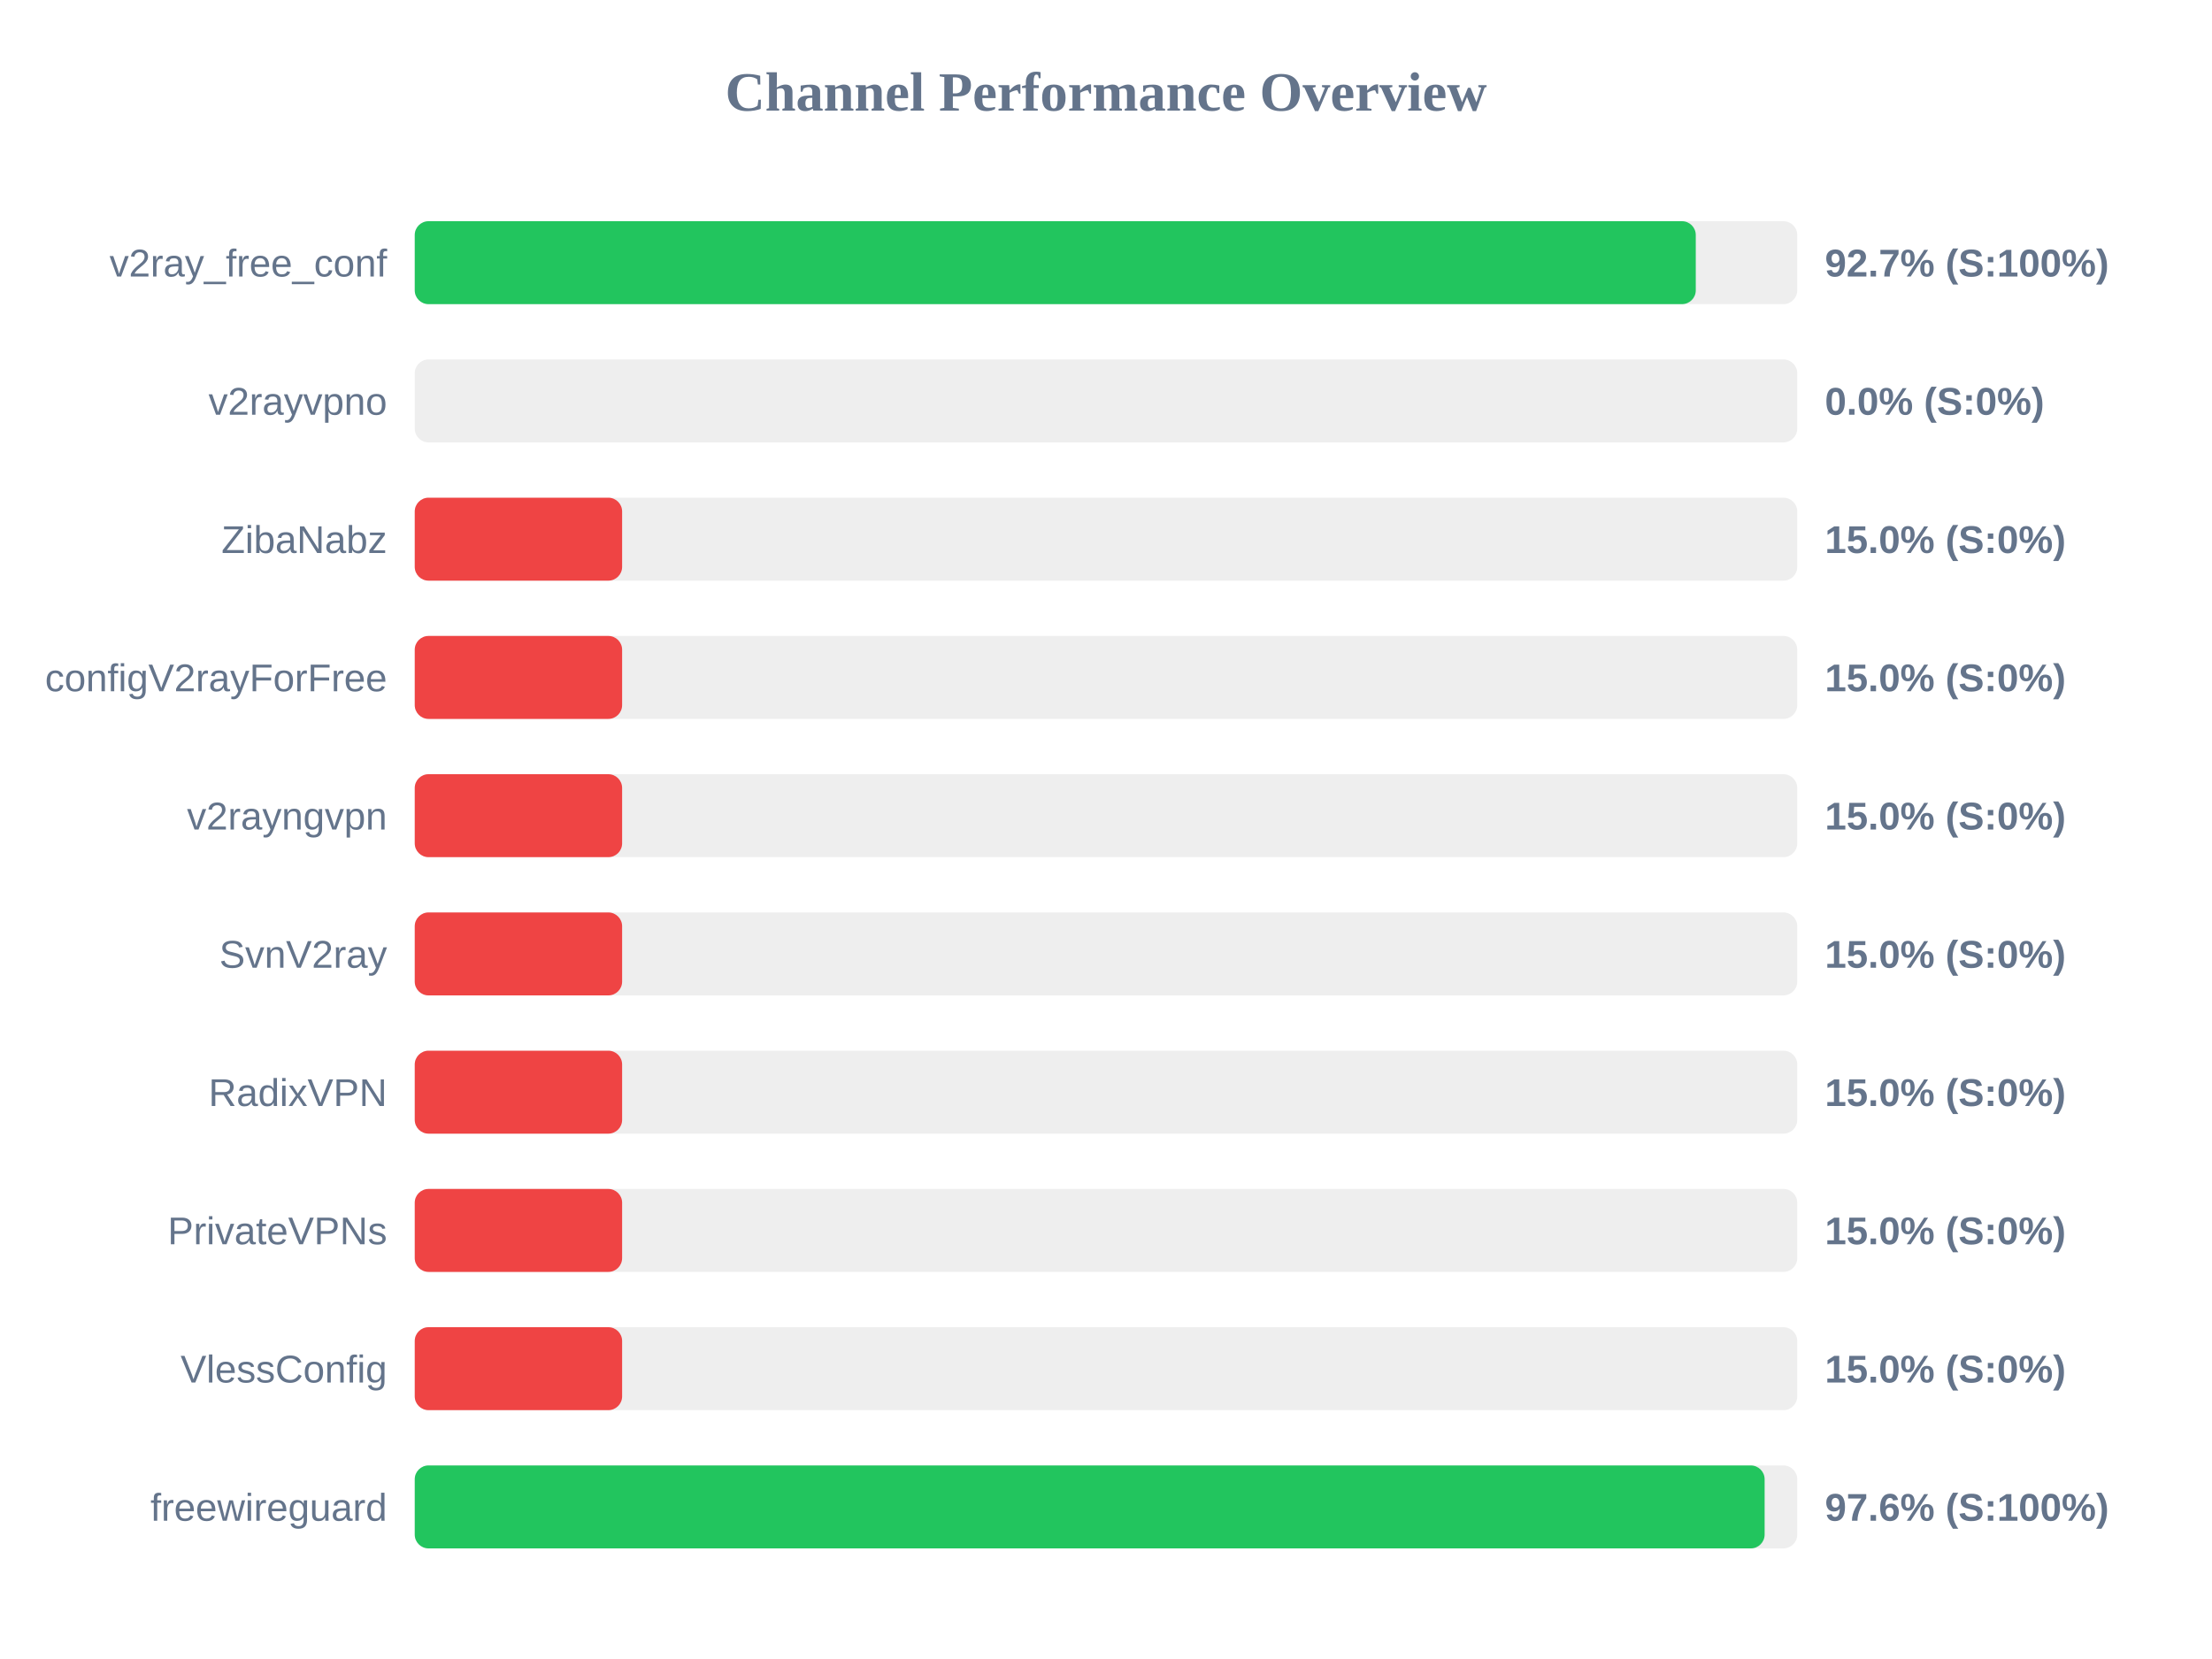
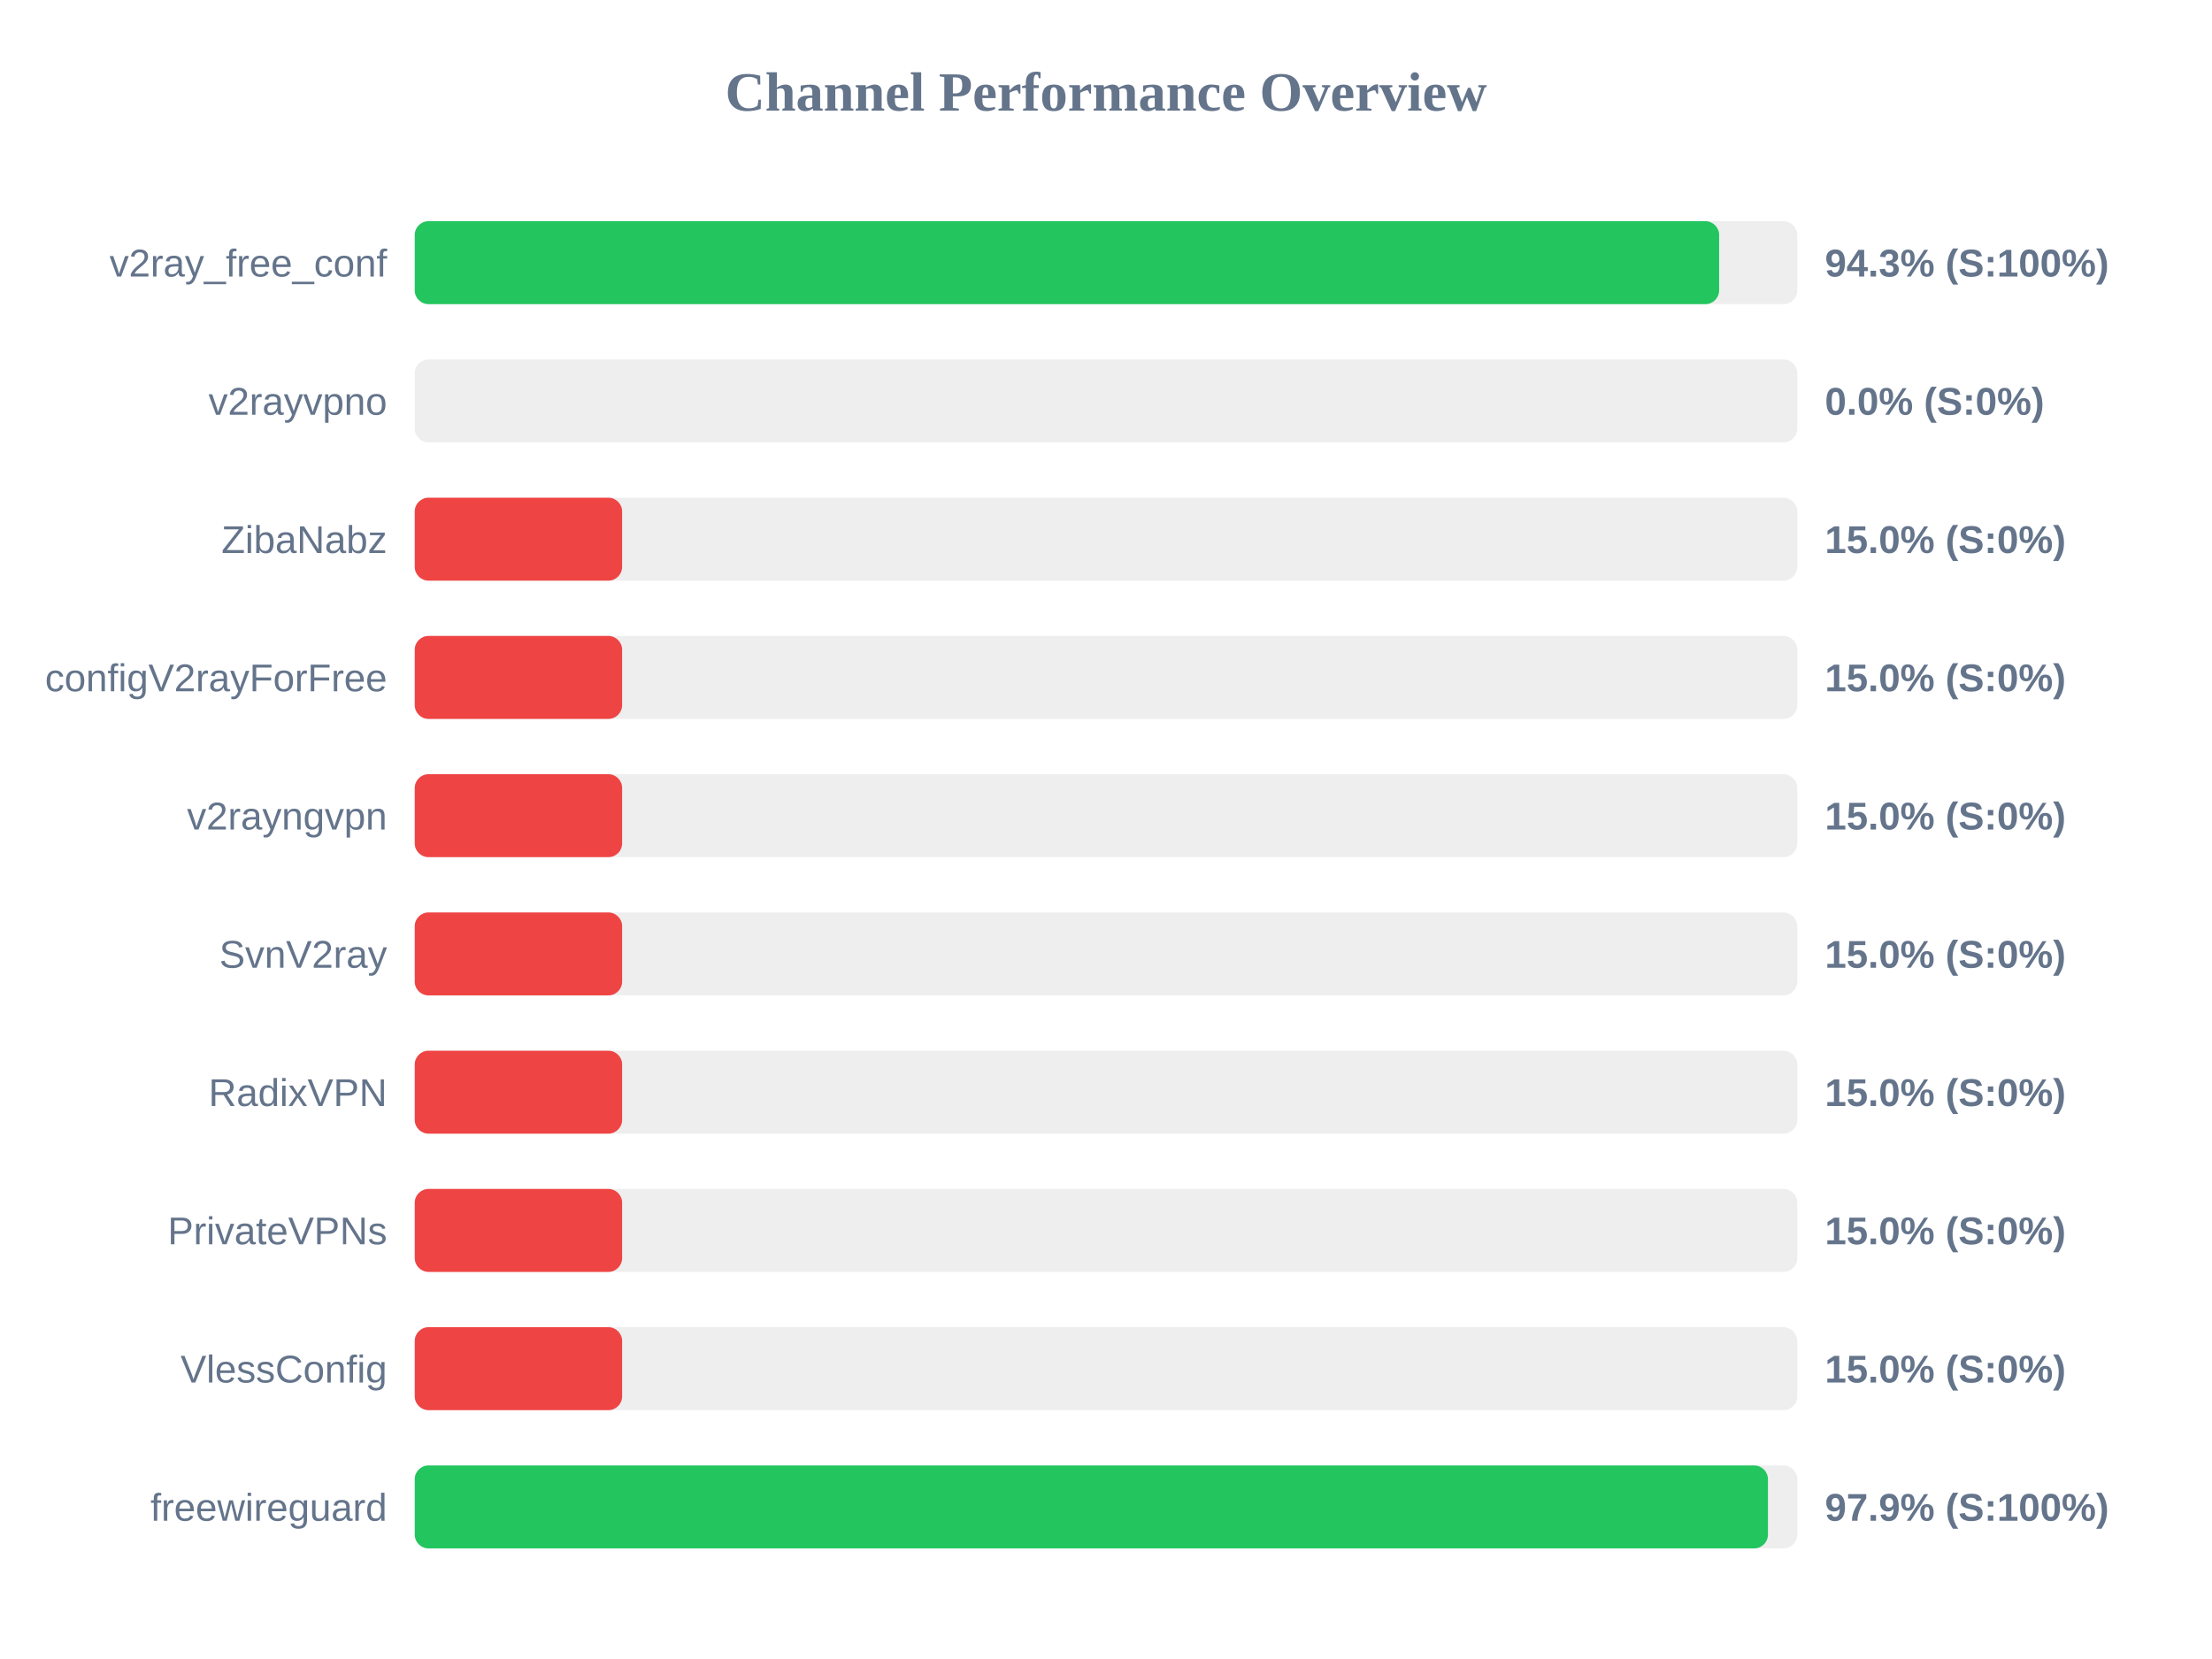
<svg xmlns="http://www.w3.org/2000/svg" width="800" height="600" version="1.1">
  <style>
        .row { font: 14px Arial; fill: #64748b; }
        .score { font: bold 14px Arial; fill: #64748b; }
    </style>
  <text x="400" y="40" text-anchor="middle" font-size="20px" font-weight="bold" fill="#64748b">Channel Performance Overview</text>
  <rect x="150" y="80" width="500" height="30" fill="#eee" rx="5" />
-   <rect x="150" y="80" width="463.3" height="30" fill="#22c55e" rx="5" />
+   <rect x="150" y="80" width="471.75" height="30" fill="#22c55e" rx="5" />
  <text x="140" y="100" text-anchor="end" class="row">v2ray_free_conf</text>
-   <text x="660" y="100" text-anchor="start" class="score">92.7% (S:100%)</text>
+   <text x="660" y="100" text-anchor="start" class="score">94.3% (S:100%)</text>
  <rect x="150" y="130" width="500" height="30" fill="#eee" rx="5" />
  <rect x="150" y="130" width="0.0" height="30" fill="#ef4444" rx="5" />
  <text x="140" y="150" text-anchor="end" class="row">v2rayvpno</text>
  <text x="660" y="150" text-anchor="start" class="score">0.0% (S:0%)</text>
  <rect x="150" y="180" width="500" height="30" fill="#eee" rx="5" />
  <rect x="150" y="180" width="75.0" height="30" fill="#ef4444" rx="5" />
  <text x="140" y="200" text-anchor="end" class="row">ZibaNabz</text>
  <text x="660" y="200" text-anchor="start" class="score">15.0% (S:0%)</text>
  <rect x="150" y="230" width="500" height="30" fill="#eee" rx="5" />
  <rect x="150" y="230" width="75.0" height="30" fill="#ef4444" rx="5" />
  <text x="140" y="250" text-anchor="end" class="row">configV2rayForFree</text>
  <text x="660" y="250" text-anchor="start" class="score">15.0% (S:0%)</text>
  <rect x="150" y="280" width="500" height="30" fill="#eee" rx="5" />
  <rect x="150" y="280" width="75.0" height="30" fill="#ef4444" rx="5" />
  <text x="140" y="300" text-anchor="end" class="row">v2rayngvpn</text>
  <text x="660" y="300" text-anchor="start" class="score">15.0% (S:0%)</text>
  <rect x="150" y="330" width="500" height="30" fill="#eee" rx="5" />
  <rect x="150" y="330" width="75.0" height="30" fill="#ef4444" rx="5" />
  <text x="140" y="350" text-anchor="end" class="row">SvnV2ray</text>
  <text x="660" y="350" text-anchor="start" class="score">15.0% (S:0%)</text>
  <rect x="150" y="380" width="500" height="30" fill="#eee" rx="5" />
  <rect x="150" y="380" width="75.0" height="30" fill="#ef4444" rx="5" />
  <text x="140" y="400" text-anchor="end" class="row">RadixVPN</text>
  <text x="660" y="400" text-anchor="start" class="score">15.0% (S:0%)</text>
  <rect x="150" y="430" width="500" height="30" fill="#eee" rx="5" />
  <rect x="150" y="430" width="75.0" height="30" fill="#ef4444" rx="5" />
  <text x="140" y="450" text-anchor="end" class="row">PrivateVPNs</text>
  <text x="660" y="450" text-anchor="start" class="score">15.0% (S:0%)</text>
  <rect x="150" y="480" width="500" height="30" fill="#eee" rx="5" />
  <rect x="150" y="480" width="75.0" height="30" fill="#ef4444" rx="5" />
  <text x="140" y="500" text-anchor="end" class="row">VlessConfig</text>
  <text x="660" y="500" text-anchor="start" class="score">15.0% (S:0%)</text>
  <rect x="150" y="530" width="500" height="30" fill="#eee" rx="5" />
-   <rect x="150" y="530" width="488.2" height="30" fill="#22c55e" rx="5" />
+   <rect x="150" y="530" width="489.4" height="30" fill="#22c55e" rx="5" />
  <text x="140" y="550" text-anchor="end" class="row">freewireguard</text>
-   <text x="660" y="550" text-anchor="start" class="score">97.6% (S:100%)</text>
+   <text x="660" y="550" text-anchor="start" class="score">97.9% (S:100%)</text>
</svg>
